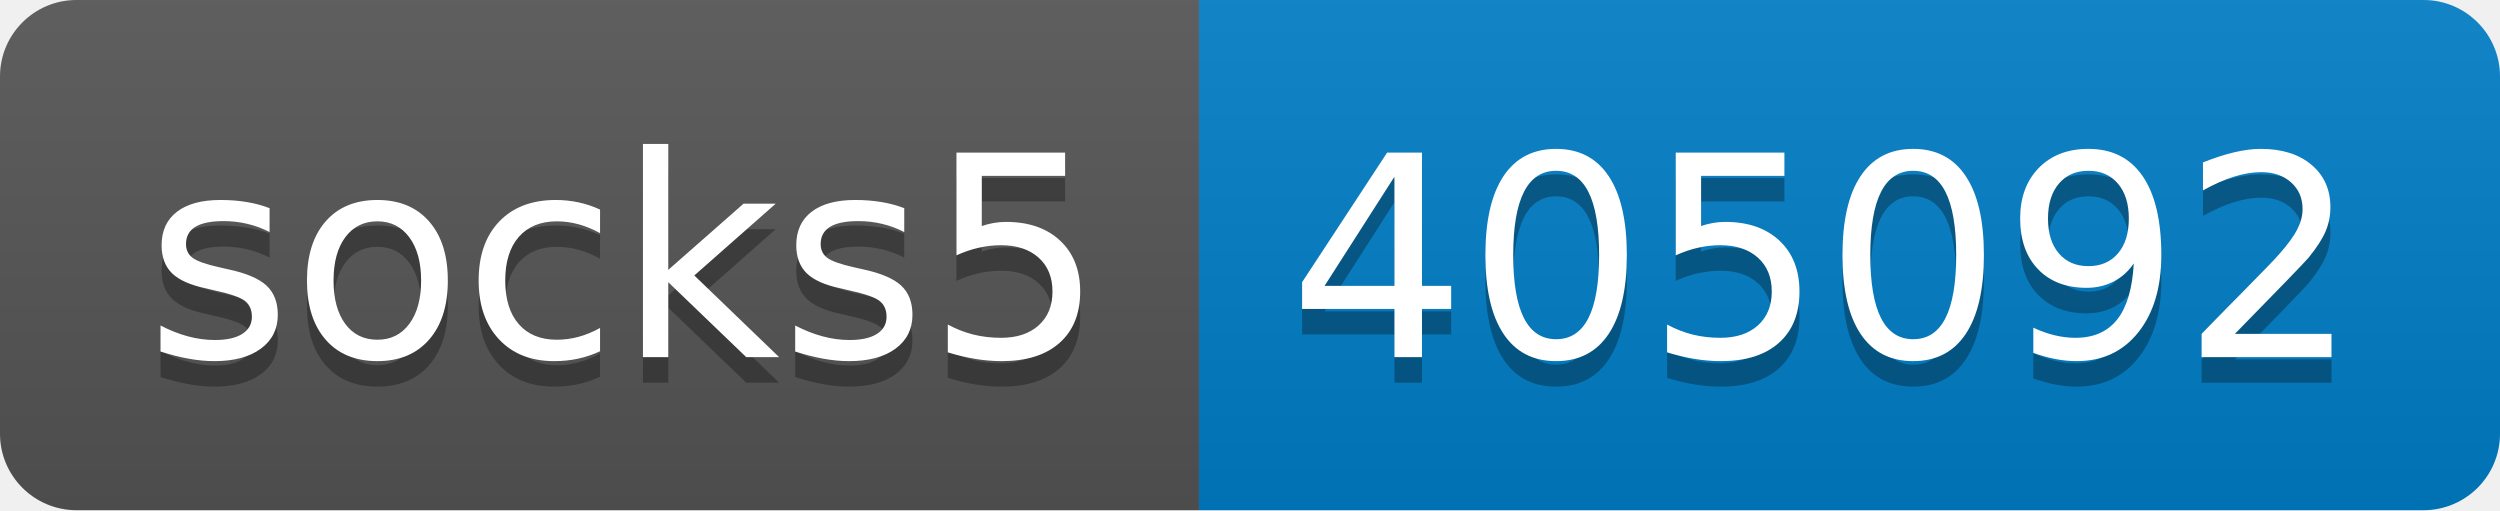
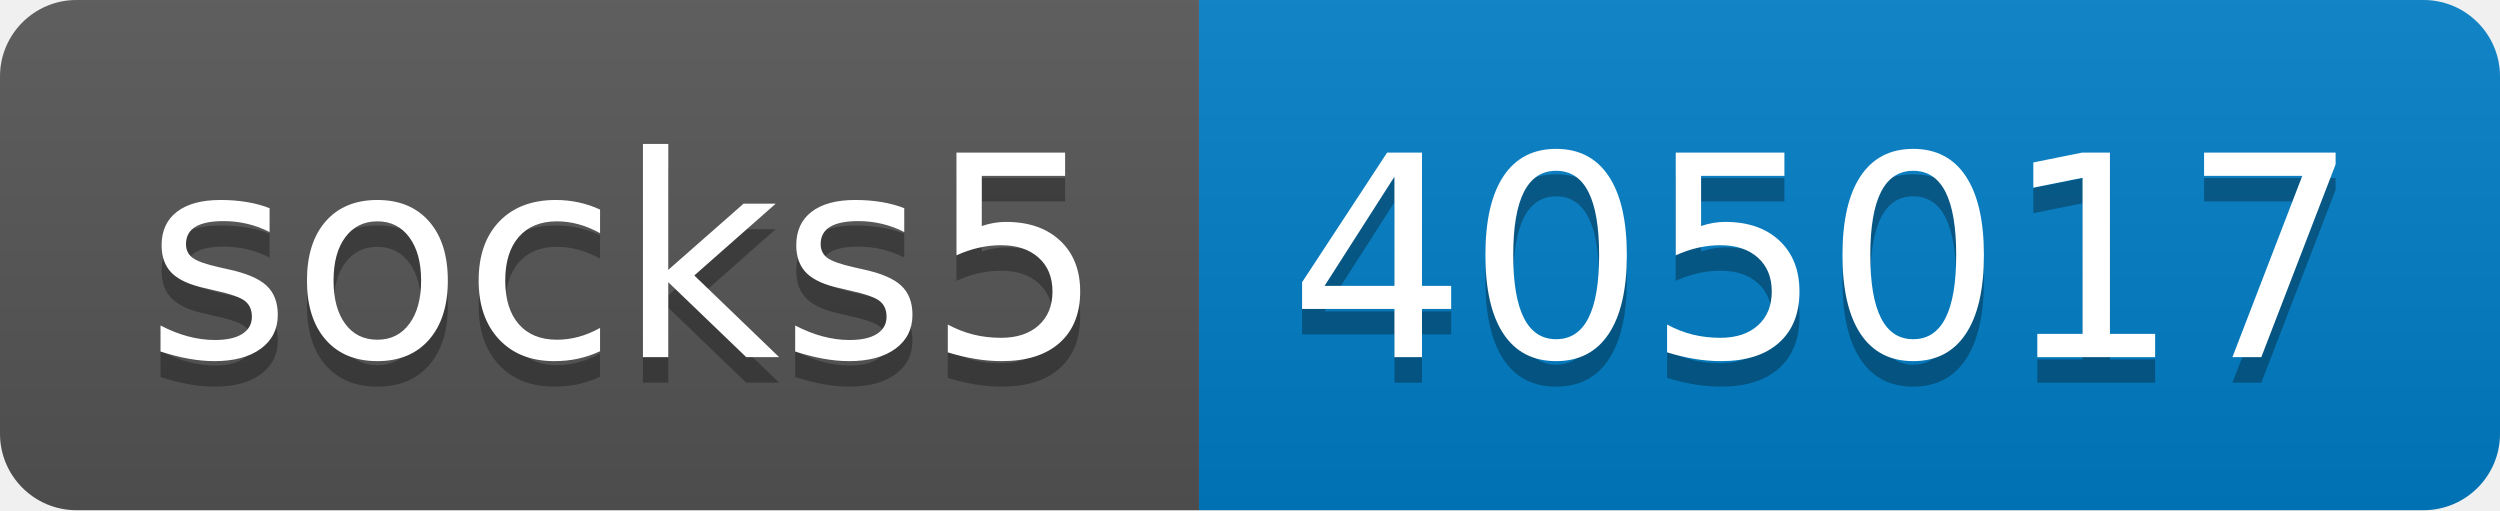
- <svg xmlns="http://www.w3.org/2000/svg" width="98" height="20" role="img" aria-label="socks5: 405092">
+ <svg xmlns="http://www.w3.org/2000/svg" width="98" height="20" role="img" aria-label="socks5: 405017">
  <linearGradient id="s" x2="0" y2="100%">
    <stop offset="0" stop-color="#bbb" stop-opacity=".1" />
    <stop offset="1" stop-opacity=".1" />
  </linearGradient>
  <clipPath id="r">
    <rect width="98" height="20" rx="3" fill="#fff" />
  </clipPath>
  <g clip-path="url(#r)">
    <rect width="47" height="20" fill="#555" />
    <rect x="47" width="51" height="20" fill="#007ec6" />
    <rect width="98" height="20" fill="url(#s)" />
  </g>
  <g fill="#fff" text-anchor="middle" font-family="Verdana,Geneva,DejaVu Sans,sans-serif" text-rendering="geometricPrecision" font-size="110">
    <text aria-hidden="true" x="245" y="150" fill="#010101" fill-opacity=".3" transform="scale(.1)" textLength="370">socks5</text>
    <text x="245" y="140" transform="scale(.1)" fill="#fff" textLength="370">socks5</text>
-     <text aria-hidden="true" x="715" y="150" fill="#010101" fill-opacity=".3" transform="scale(.1)" textLength="410">405092</text>
-     <text x="715" y="140" transform="scale(.1)" fill="#fff" textLength="410">405092</text>
+     <text aria-hidden="true" x="715" y="150" fill="#010101" fill-opacity=".3" transform="scale(.1)" textLength="410">405017</text>
+     <text x="715" y="140" transform="scale(.1)" fill="#fff" textLength="410">405017</text>
  </g>
</svg>
